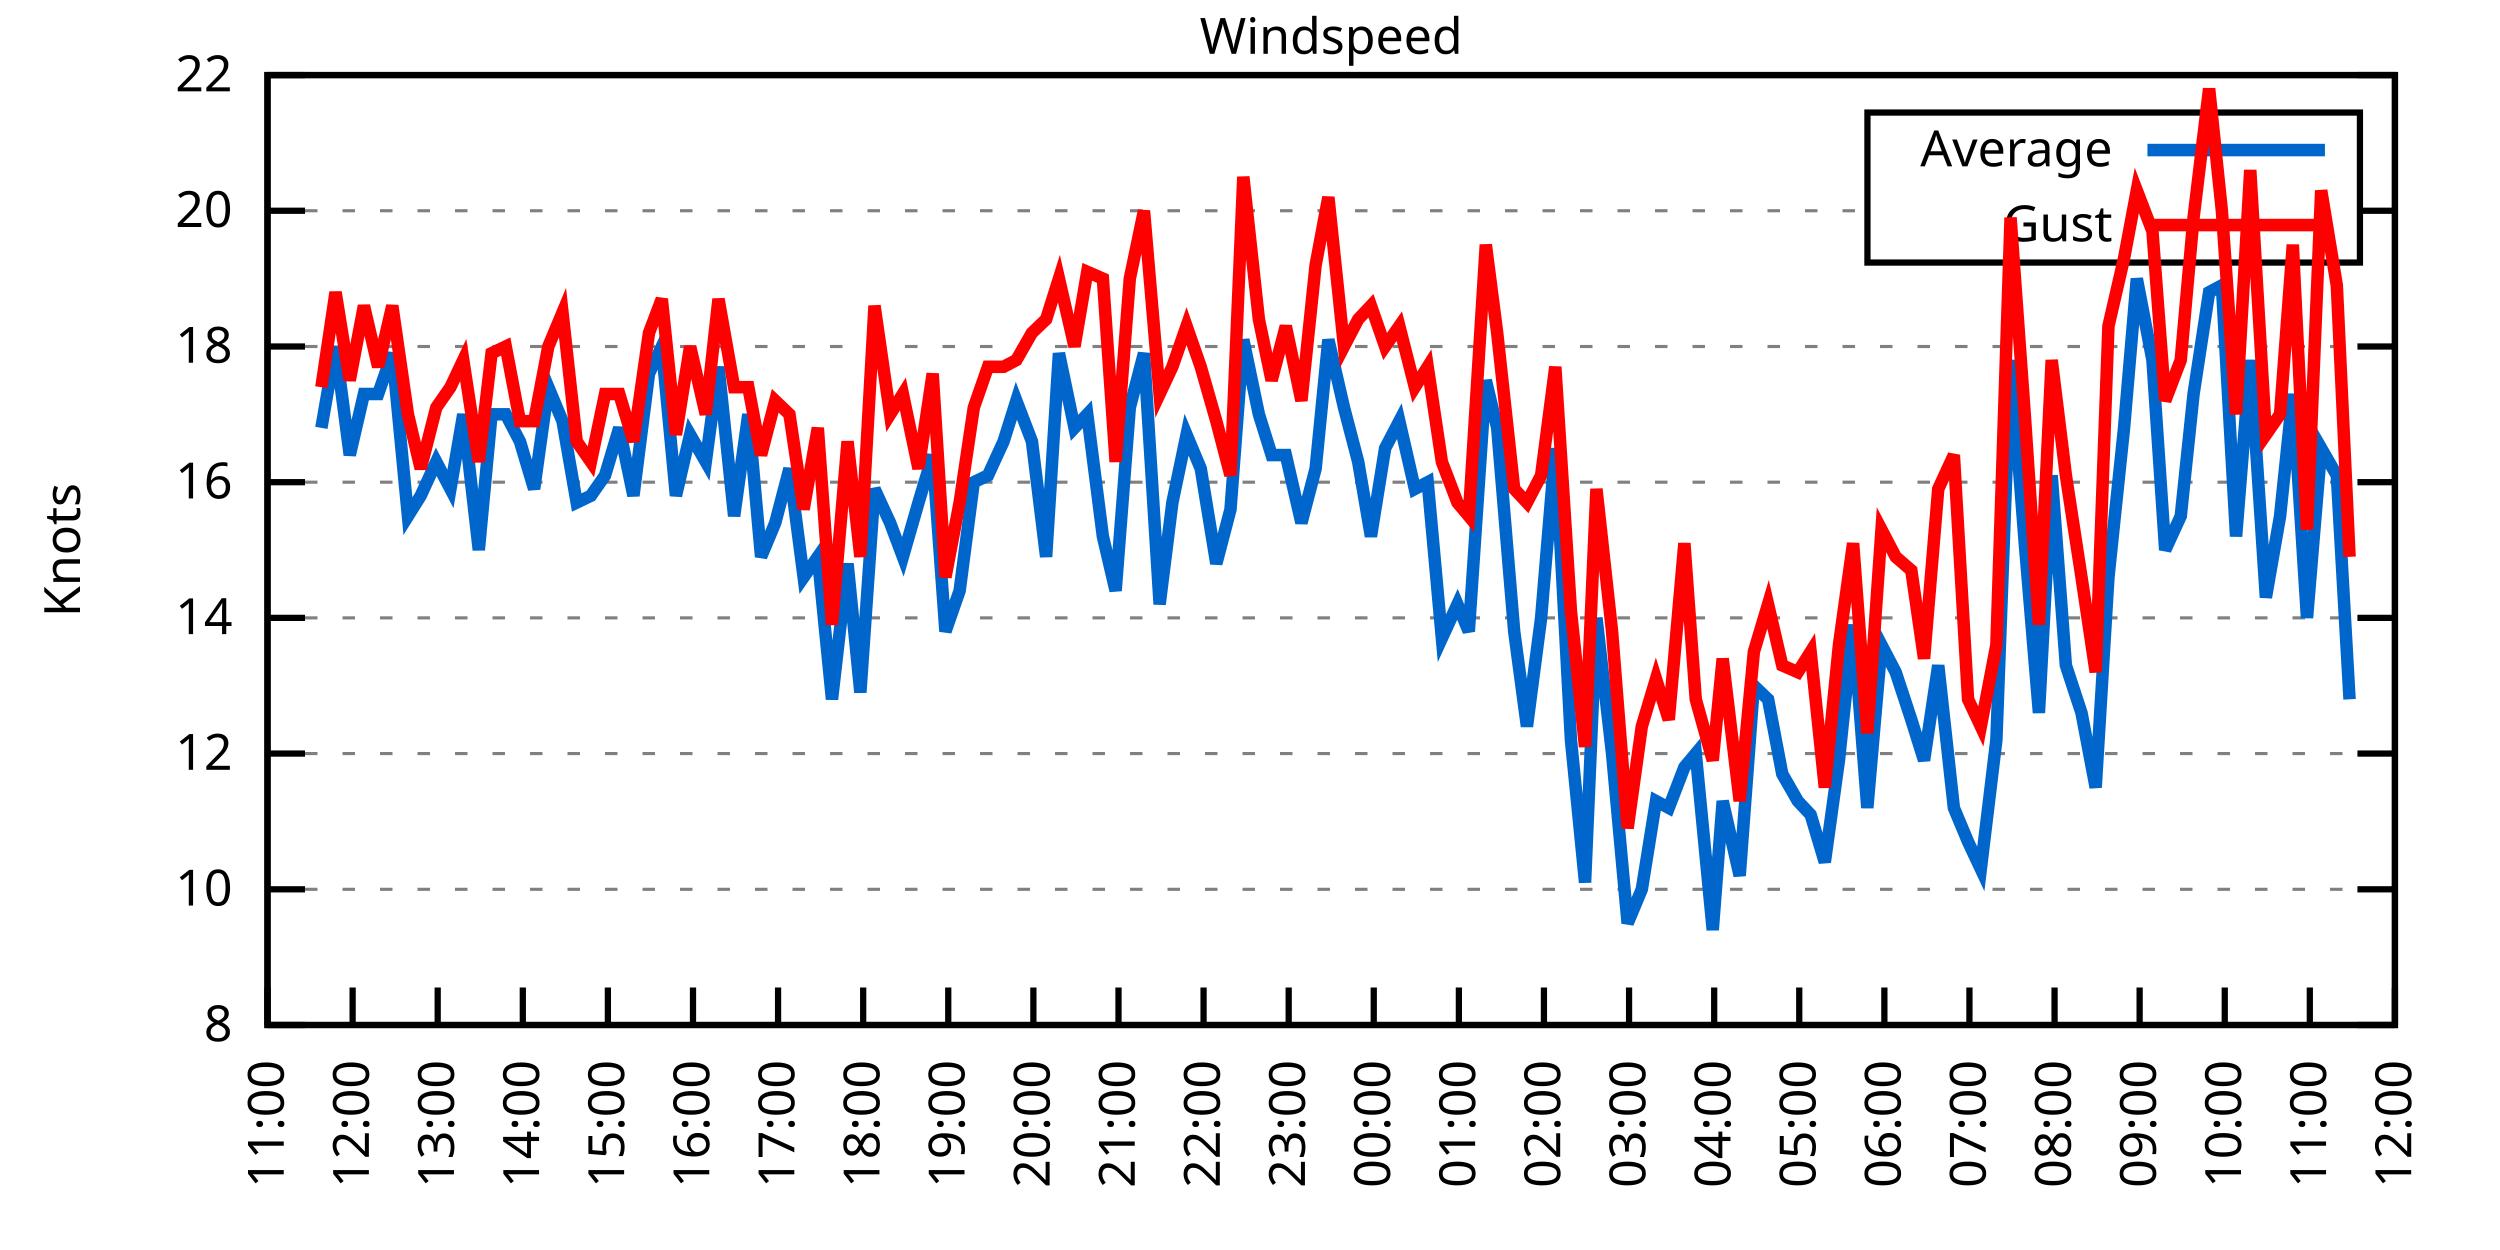
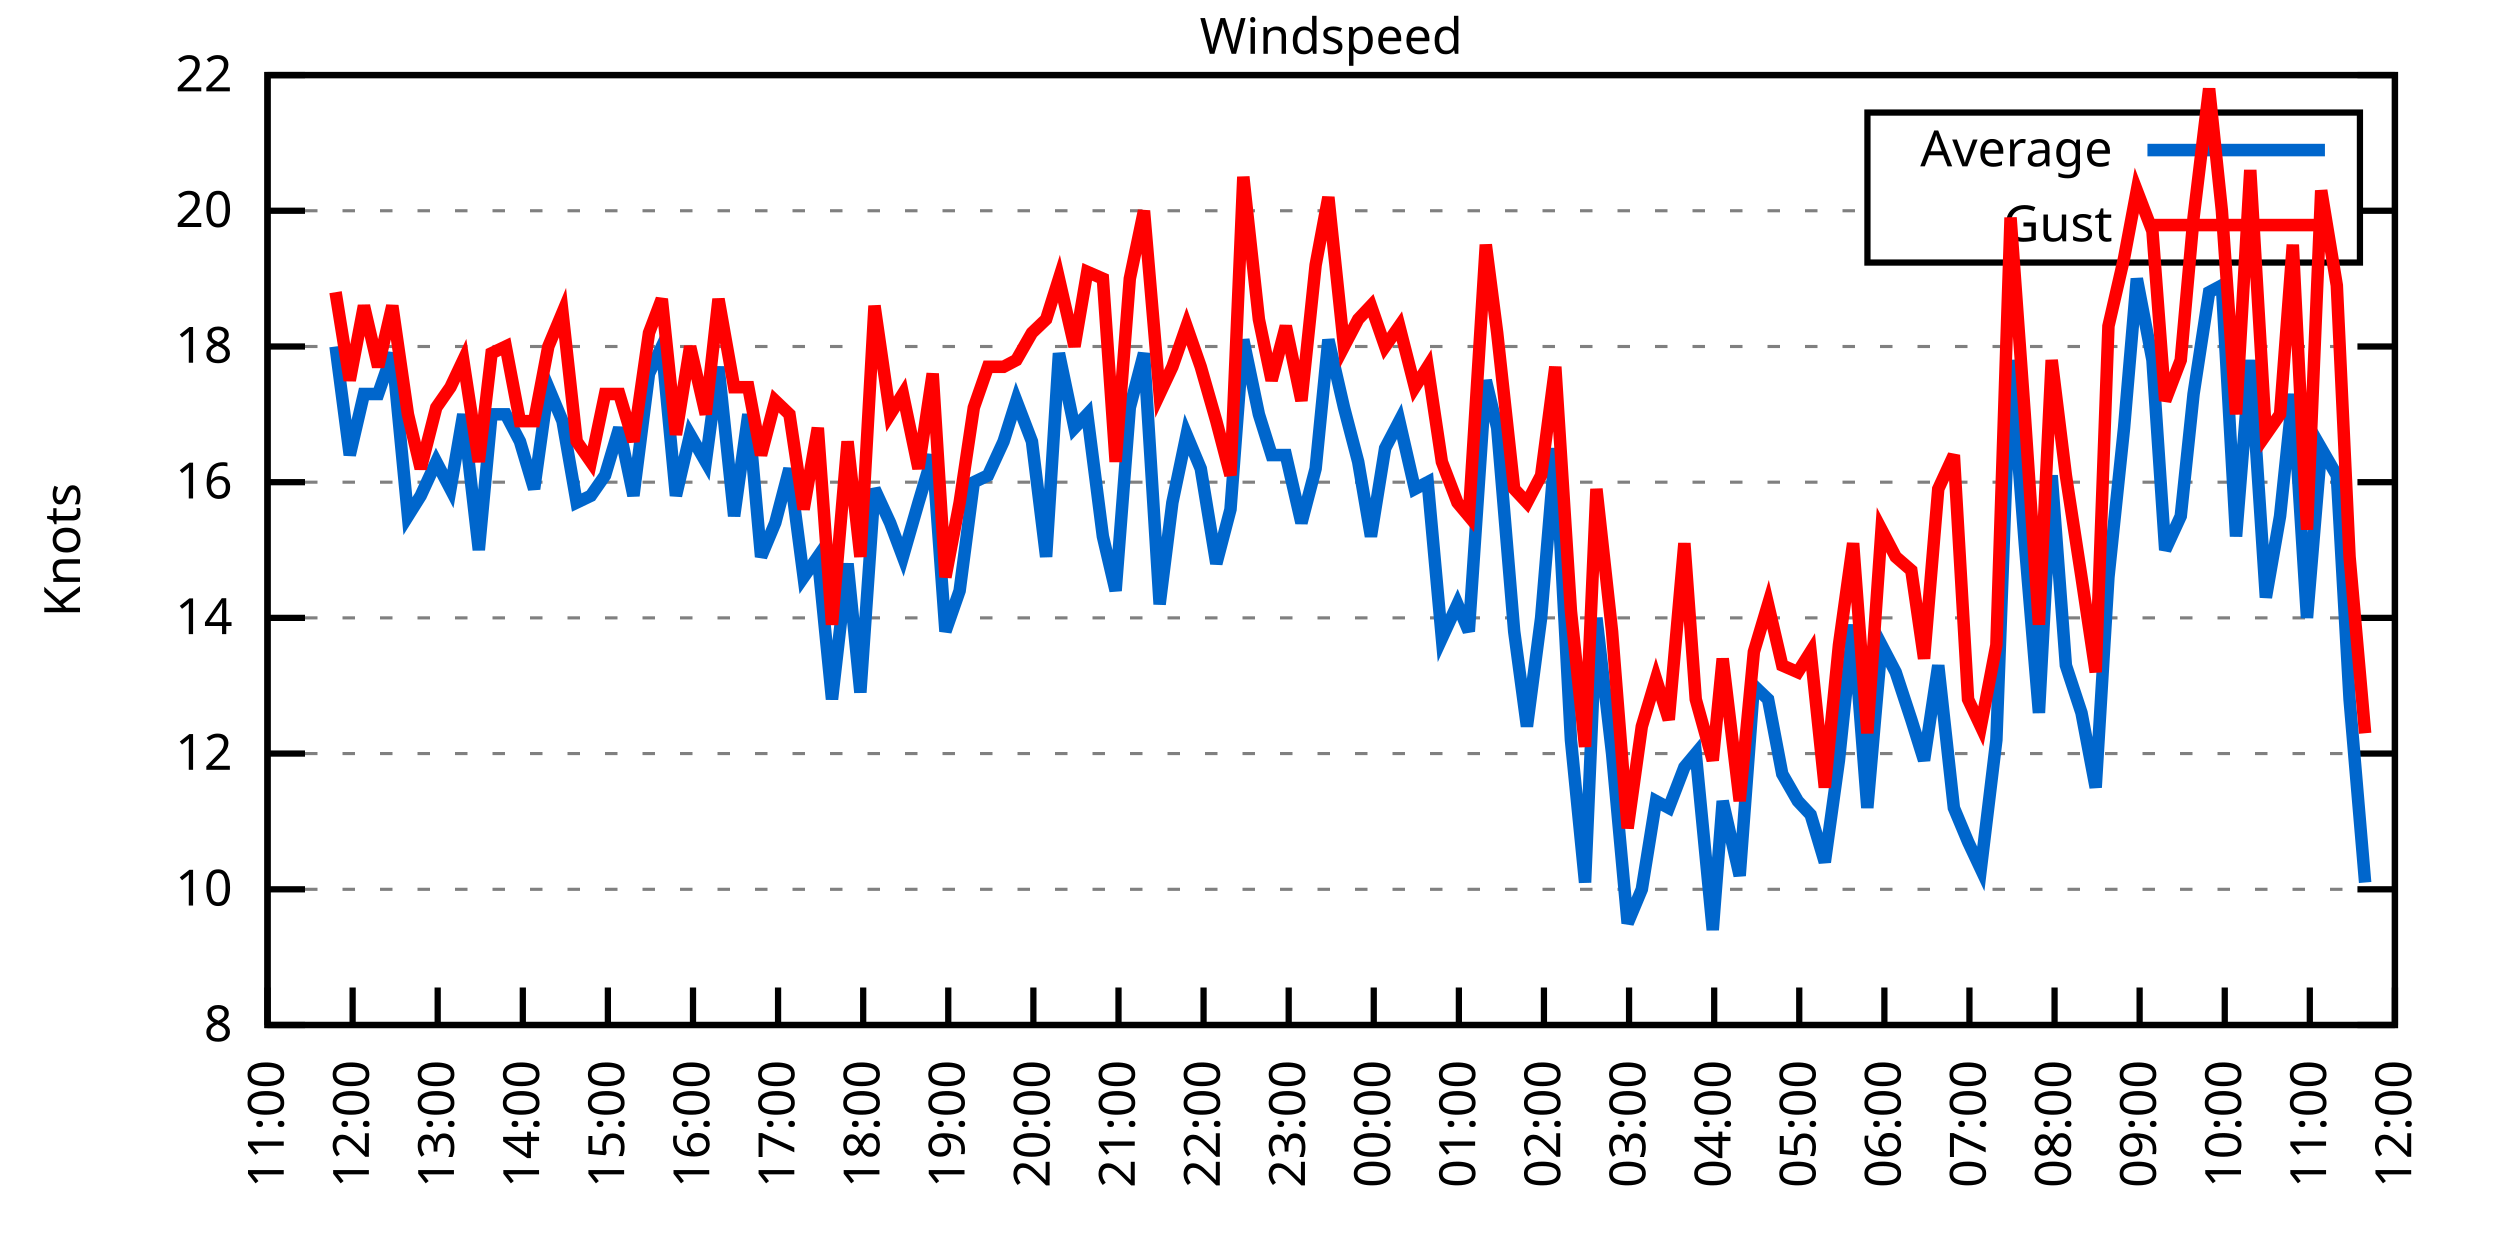
<svg xmlns="http://www.w3.org/2000/svg" xmlns:xlink="http://www.w3.org/1999/xlink" width="400" height="200" viewBox="0 0 400 200">
  <g id="gnuplot_canvas">
    <rect x="0" y="0" width="400" height="200" fill="none" />
    <defs>
      <circle id="gpDot" r="0.5" stroke-width="0.5" stroke="currentColor" />
      <path id="gpPt0" stroke-width="0.333" stroke="currentColor" d="M-1,0 h2 M0,-1 v2" />
      <path id="gpPt1" stroke-width="0.333" stroke="currentColor" d="M-1,-1 L1,1 M1,-1 L-1,1" />
      <path id="gpPt2" stroke-width="0.333" stroke="currentColor" d="M-1,0 L1,0 M0,-1 L0,1 M-1,-1 L1,1 M-1,1 L1,-1" />
      <rect id="gpPt3" stroke-width="0.333" stroke="currentColor" x="-1" y="-1" width="2" height="2" />
      <rect id="gpPt4" stroke-width="0.333" stroke="currentColor" fill="currentColor" x="-1" y="-1" width="2" height="2" />
      <circle id="gpPt5" stroke-width="0.333" stroke="currentColor" cx="0" cy="0" r="1" />
      <use xlink:href="#gpPt5" id="gpPt6" fill="currentColor" stroke="none" />
      <path id="gpPt7" stroke-width="0.333" stroke="currentColor" d="M0,-1.33 L-1.33,0.67 L1.33,0.67 z" />
      <use xlink:href="#gpPt7" id="gpPt8" fill="currentColor" stroke="none" />
      <use xlink:href="#gpPt7" id="gpPt9" stroke="currentColor" transform="rotate(180)" />
      <use xlink:href="#gpPt9" id="gpPt10" fill="currentColor" stroke="none" />
      <use xlink:href="#gpPt3" id="gpPt11" stroke="currentColor" transform="rotate(45)" />
      <use xlink:href="#gpPt11" id="gpPt12" fill="currentColor" stroke="none" />
      <path id="gpPt13" stroke-width="0.333" stroke="currentColor" d="M0,1.330 L1.265,0.411 L0.782,-1.067 L-0.782,-1.076 L-1.265,0.411 z" />
      <use xlink:href="#gpPt13" id="gpPt14" fill="currentColor" stroke="none" />
      <filter id="textbox" filterUnits="objectBoundingBox" x="0" y="0" height="1" width="1">
        <feFlood flood-color="white" flood-opacity="1" result="bgnd" />
        <feComposite in="SourceGraphic" in2="bgnd" operator="atop" />
      </filter>
      <filter id="greybox" filterUnits="objectBoundingBox" x="0" y="0" height="1" width="1">
        <feFlood flood-color="lightgrey" flood-opacity="1" result="grey" />
        <feComposite in="SourceGraphic" in2="grey" operator="atop" />
      </filter>
    </defs>
    <g fill="none" color="white" stroke="currentColor" stroke-width="1.00" stroke-linecap="butt" stroke-linejoin="miter">
</g>
    <g fill="none" color="black" stroke="currentColor" stroke-width="1.00" stroke-linecap="butt" stroke-linejoin="miter">
      <g stroke="none" shape-rendering="crispEdges">
        <polygon fill="rgb(255, 255, 255)" points="42.80,164.00 383.18,164.00 383.18,12.02 42.80,12.02 " />
      </g>
    </g>
    <g fill="none" color="black" stroke="currentColor" stroke-width="1.00" stroke-linecap="butt" stroke-linejoin="miter">
</g>
    <g fill="none" color="black" stroke="black" stroke-width="0.50" stroke-linecap="butt" stroke-linejoin="miter">
</g>
    <g fill="none" color="gray" stroke="currentColor" stroke-width="0.50" stroke-linecap="butt" stroke-linejoin="miter">
      <path stroke="gray" stroke-dasharray="2,4" class="gridline" d="M42.80,164.00 L383.19,164.00  " />
    </g>
    <g fill="none" color="gray" stroke="gray" stroke-width="1.00" stroke-linecap="butt" stroke-linejoin="miter">
</g>
    <g fill="none" color="black" stroke="currentColor" stroke-width="1.00" stroke-linecap="butt" stroke-linejoin="miter">
      <path stroke="black" d="M42.80,164.00 L48.80,164.00 M383.19,164.00 L377.19,164.00  " />
      <g transform="translate(37.20,166.60)" stroke="none" fill="black" font-family="Sans" font-size="8.00" text-anchor="end">
        <text>
          <tspan font-family="Sans"> 8</tspan>
        </text>
      </g>
    </g>
    <g fill="none" color="black" stroke="currentColor" stroke-width="1.00" stroke-linecap="butt" stroke-linejoin="miter">
</g>
    <g fill="none" color="black" stroke="black" stroke-width="0.50" stroke-linecap="butt" stroke-linejoin="miter">
</g>
    <g fill="none" color="gray" stroke="currentColor" stroke-width="0.50" stroke-linecap="butt" stroke-linejoin="miter">
      <path stroke="gray" stroke-dasharray="2,4" class="gridline" d="M42.80,142.29 L383.19,142.29  " />
    </g>
    <g fill="none" color="gray" stroke="gray" stroke-width="1.00" stroke-linecap="butt" stroke-linejoin="miter">
</g>
    <g fill="none" color="black" stroke="currentColor" stroke-width="1.00" stroke-linecap="butt" stroke-linejoin="miter">
      <path stroke="black" d="M42.80,142.29 L48.80,142.29 M383.19,142.29 L377.19,142.29  " />
      <g transform="translate(37.20,144.89)" stroke="none" fill="black" font-family="Sans" font-size="8.00" text-anchor="end">
        <text>
          <tspan font-family="Sans"> 10</tspan>
        </text>
      </g>
    </g>
    <g fill="none" color="black" stroke="currentColor" stroke-width="1.00" stroke-linecap="butt" stroke-linejoin="miter">
</g>
    <g fill="none" color="black" stroke="black" stroke-width="0.50" stroke-linecap="butt" stroke-linejoin="miter">
</g>
    <g fill="none" color="gray" stroke="currentColor" stroke-width="0.50" stroke-linecap="butt" stroke-linejoin="miter">
      <path stroke="gray" stroke-dasharray="2,4" class="gridline" d="M42.80,120.57 L383.19,120.57  " />
    </g>
    <g fill="none" color="gray" stroke="gray" stroke-width="1.00" stroke-linecap="butt" stroke-linejoin="miter">
</g>
    <g fill="none" color="black" stroke="currentColor" stroke-width="1.00" stroke-linecap="butt" stroke-linejoin="miter">
      <path stroke="black" d="M42.80,120.57 L48.80,120.57 M383.19,120.57 L377.19,120.57  " />
      <g transform="translate(37.20,123.17)" stroke="none" fill="black" font-family="Sans" font-size="8.00" text-anchor="end">
        <text>
          <tspan font-family="Sans"> 12</tspan>
        </text>
      </g>
    </g>
    <g fill="none" color="black" stroke="currentColor" stroke-width="1.00" stroke-linecap="butt" stroke-linejoin="miter">
</g>
    <g fill="none" color="black" stroke="black" stroke-width="0.50" stroke-linecap="butt" stroke-linejoin="miter">
</g>
    <g fill="none" color="gray" stroke="currentColor" stroke-width="0.50" stroke-linecap="butt" stroke-linejoin="miter">
      <path stroke="gray" stroke-dasharray="2,4" class="gridline" d="M42.80,98.86 L383.19,98.86  " />
    </g>
    <g fill="none" color="gray" stroke="gray" stroke-width="1.00" stroke-linecap="butt" stroke-linejoin="miter">
</g>
    <g fill="none" color="black" stroke="currentColor" stroke-width="1.00" stroke-linecap="butt" stroke-linejoin="miter">
      <path stroke="black" d="M42.80,98.86 L48.80,98.86 M383.19,98.86 L377.19,98.86  " />
      <g transform="translate(37.20,101.46)" stroke="none" fill="black" font-family="Sans" font-size="8.00" text-anchor="end">
        <text>
          <tspan font-family="Sans"> 14</tspan>
        </text>
      </g>
    </g>
    <g fill="none" color="black" stroke="currentColor" stroke-width="1.00" stroke-linecap="butt" stroke-linejoin="miter">
</g>
    <g fill="none" color="black" stroke="black" stroke-width="0.50" stroke-linecap="butt" stroke-linejoin="miter">
</g>
    <g fill="none" color="gray" stroke="currentColor" stroke-width="0.50" stroke-linecap="butt" stroke-linejoin="miter">
      <path stroke="gray" stroke-dasharray="2,4" class="gridline" d="M42.80,77.15 L383.19,77.15  " />
    </g>
    <g fill="none" color="gray" stroke="gray" stroke-width="1.00" stroke-linecap="butt" stroke-linejoin="miter">
</g>
    <g fill="none" color="black" stroke="currentColor" stroke-width="1.00" stroke-linecap="butt" stroke-linejoin="miter">
      <path stroke="black" d="M42.80,77.15 L48.80,77.15 M383.19,77.15 L377.19,77.15  " />
      <g transform="translate(37.20,79.75)" stroke="none" fill="black" font-family="Sans" font-size="8.00" text-anchor="end">
        <text>
          <tspan font-family="Sans"> 16</tspan>
        </text>
      </g>
    </g>
    <g fill="none" color="black" stroke="currentColor" stroke-width="1.00" stroke-linecap="butt" stroke-linejoin="miter">
</g>
    <g fill="none" color="black" stroke="black" stroke-width="0.50" stroke-linecap="butt" stroke-linejoin="miter">
</g>
    <g fill="none" color="gray" stroke="currentColor" stroke-width="0.50" stroke-linecap="butt" stroke-linejoin="miter">
      <path stroke="gray" stroke-dasharray="2,4" class="gridline" d="M42.80,55.44 L383.19,55.44  " />
    </g>
    <g fill="none" color="gray" stroke="gray" stroke-width="1.00" stroke-linecap="butt" stroke-linejoin="miter">
</g>
    <g fill="none" color="black" stroke="currentColor" stroke-width="1.00" stroke-linecap="butt" stroke-linejoin="miter">
      <path stroke="black" d="M42.80,55.44 L48.80,55.44 M383.19,55.44 L377.19,55.44  " />
      <g transform="translate(37.20,58.04)" stroke="none" fill="black" font-family="Sans" font-size="8.00" text-anchor="end">
        <text>
          <tspan font-family="Sans"> 18</tspan>
        </text>
      </g>
    </g>
    <g fill="none" color="black" stroke="currentColor" stroke-width="1.00" stroke-linecap="butt" stroke-linejoin="miter">
</g>
    <g fill="none" color="black" stroke="black" stroke-width="0.50" stroke-linecap="butt" stroke-linejoin="miter">
</g>
    <g fill="none" color="gray" stroke="currentColor" stroke-width="0.50" stroke-linecap="butt" stroke-linejoin="miter">
      <path stroke="gray" stroke-dasharray="2,4" class="gridline" d="M42.80,33.72 L298.79,33.72 M377.59,33.72 L383.19,33.72  " />
    </g>
    <g fill="none" color="gray" stroke="gray" stroke-width="1.00" stroke-linecap="butt" stroke-linejoin="miter">
</g>
    <g fill="none" color="black" stroke="currentColor" stroke-width="1.00" stroke-linecap="butt" stroke-linejoin="miter">
      <path stroke="black" d="M42.80,33.72 L48.80,33.72 M383.19,33.72 L377.19,33.72  " />
      <g transform="translate(37.20,36.32)" stroke="none" fill="black" font-family="Sans" font-size="8.00" text-anchor="end">
        <text>
          <tspan font-family="Sans"> 20</tspan>
        </text>
      </g>
    </g>
    <g fill="none" color="black" stroke="currentColor" stroke-width="1.00" stroke-linecap="butt" stroke-linejoin="miter">
</g>
    <g fill="none" color="black" stroke="black" stroke-width="0.50" stroke-linecap="butt" stroke-linejoin="miter">
</g>
    <g fill="none" color="gray" stroke="currentColor" stroke-width="0.50" stroke-linecap="butt" stroke-linejoin="miter">
      <path stroke="gray" stroke-dasharray="2,4" class="gridline" d="M42.80,12.01 L383.19,12.01  " />
    </g>
    <g fill="none" color="gray" stroke="gray" stroke-width="1.00" stroke-linecap="butt" stroke-linejoin="miter">
</g>
    <g fill="none" color="black" stroke="currentColor" stroke-width="1.00" stroke-linecap="butt" stroke-linejoin="miter">
      <path stroke="black" d="M42.80,12.01 L48.80,12.01 M383.19,12.01 L377.19,12.01  " />
      <g transform="translate(37.20,14.61)" stroke="none" fill="black" font-family="Sans" font-size="8.00" text-anchor="end">
        <text>
          <tspan font-family="Sans"> 22</tspan>
        </text>
      </g>
    </g>
    <g fill="none" color="black" stroke="currentColor" stroke-width="1.00" stroke-linecap="butt" stroke-linejoin="miter">
      <path stroke="black" d="M42.80,164.00 L42.80,158.00  " />
      <g transform="translate(45.40,169.60) rotate(270.00)" stroke="none" fill="black" font-family="Sans" font-size="8.00" text-anchor="end">
        <text>
          <tspan font-family="Sans">11:00</tspan>
        </text>
      </g>
    </g>
    <g fill="none" color="black" stroke="currentColor" stroke-width="1.00" stroke-linecap="butt" stroke-linejoin="miter">
      <path stroke="black" d="M56.42,164.00 L56.42,158.00  " />
      <g transform="translate(59.02,169.60) rotate(270.00)" stroke="none" fill="black" font-family="Sans" font-size="8.00" text-anchor="end">
        <text>
          <tspan font-family="Sans">12:00</tspan>
        </text>
      </g>
    </g>
    <g fill="none" color="black" stroke="currentColor" stroke-width="1.00" stroke-linecap="butt" stroke-linejoin="miter">
      <path stroke="black" d="M70.03,164.00 L70.03,158.00  " />
      <g transform="translate(72.63,169.60) rotate(270.00)" stroke="none" fill="black" font-family="Sans" font-size="8.00" text-anchor="end">
        <text>
          <tspan font-family="Sans">13:00</tspan>
        </text>
      </g>
    </g>
    <g fill="none" color="black" stroke="currentColor" stroke-width="1.00" stroke-linecap="butt" stroke-linejoin="miter">
      <path stroke="black" d="M83.65,164.00 L83.65,158.00  " />
      <g transform="translate(86.25,169.60) rotate(270.00)" stroke="none" fill="black" font-family="Sans" font-size="8.00" text-anchor="end">
        <text>
          <tspan font-family="Sans">14:00</tspan>
        </text>
      </g>
    </g>
    <g fill="none" color="black" stroke="currentColor" stroke-width="1.00" stroke-linecap="butt" stroke-linejoin="miter">
      <path stroke="black" d="M97.26,164.00 L97.26,158.00  " />
      <g transform="translate(99.86,169.60) rotate(270.00)" stroke="none" fill="black" font-family="Sans" font-size="8.00" text-anchor="end">
        <text>
          <tspan font-family="Sans">15:00</tspan>
        </text>
      </g>
    </g>
    <g fill="none" color="black" stroke="currentColor" stroke-width="1.00" stroke-linecap="butt" stroke-linejoin="miter">
      <path stroke="black" d="M110.88,164.00 L110.88,158.00  " />
      <g transform="translate(113.48,169.60) rotate(270.00)" stroke="none" fill="black" font-family="Sans" font-size="8.00" text-anchor="end">
        <text>
          <tspan font-family="Sans">16:00</tspan>
        </text>
      </g>
    </g>
    <g fill="none" color="black" stroke="currentColor" stroke-width="1.00" stroke-linecap="butt" stroke-linejoin="miter">
      <path stroke="black" d="M124.49,164.00 L124.49,158.00  " />
      <g transform="translate(127.09,169.60) rotate(270.00)" stroke="none" fill="black" font-family="Sans" font-size="8.00" text-anchor="end">
        <text>
          <tspan font-family="Sans">17:00</tspan>
        </text>
      </g>
    </g>
    <g fill="none" color="black" stroke="currentColor" stroke-width="1.00" stroke-linecap="butt" stroke-linejoin="miter">
      <path stroke="black" d="M138.11,164.00 L138.11,158.00  " />
      <g transform="translate(140.71,169.60) rotate(270.00)" stroke="none" fill="black" font-family="Sans" font-size="8.00" text-anchor="end">
        <text>
          <tspan font-family="Sans">18:00</tspan>
        </text>
      </g>
    </g>
    <g fill="none" color="black" stroke="currentColor" stroke-width="1.00" stroke-linecap="butt" stroke-linejoin="miter">
      <path stroke="black" d="M151.72,164.00 L151.72,158.00  " />
      <g transform="translate(154.32,169.60) rotate(270.00)" stroke="none" fill="black" font-family="Sans" font-size="8.00" text-anchor="end">
        <text>
          <tspan font-family="Sans">19:00</tspan>
        </text>
      </g>
    </g>
    <g fill="none" color="black" stroke="currentColor" stroke-width="1.00" stroke-linecap="butt" stroke-linejoin="miter">
      <path stroke="black" d="M165.34,164.00 L165.34,158.00  " />
      <g transform="translate(167.94,169.60) rotate(270.00)" stroke="none" fill="black" font-family="Sans" font-size="8.00" text-anchor="end">
        <text>
          <tspan font-family="Sans">20:00</tspan>
        </text>
      </g>
    </g>
    <g fill="none" color="black" stroke="currentColor" stroke-width="1.00" stroke-linecap="butt" stroke-linejoin="miter">
      <path stroke="black" d="M178.96,164.00 L178.96,158.00  " />
      <g transform="translate(181.56,169.60) rotate(270.00)" stroke="none" fill="black" font-family="Sans" font-size="8.00" text-anchor="end">
        <text>
          <tspan font-family="Sans">21:00</tspan>
        </text>
      </g>
    </g>
    <g fill="none" color="black" stroke="currentColor" stroke-width="1.00" stroke-linecap="butt" stroke-linejoin="miter">
      <path stroke="black" d="M192.57,164.00 L192.57,158.00  " />
      <g transform="translate(195.17,169.60) rotate(270.00)" stroke="none" fill="black" font-family="Sans" font-size="8.00" text-anchor="end">
        <text>
          <tspan font-family="Sans">22:00</tspan>
        </text>
      </g>
    </g>
    <g fill="none" color="black" stroke="currentColor" stroke-width="1.00" stroke-linecap="butt" stroke-linejoin="miter">
      <path stroke="black" d="M206.19,164.00 L206.19,158.00  " />
      <g transform="translate(208.79,169.60) rotate(270.00)" stroke="none" fill="black" font-family="Sans" font-size="8.00" text-anchor="end">
        <text>
          <tspan font-family="Sans">23:00</tspan>
        </text>
      </g>
    </g>
    <g fill="none" color="black" stroke="currentColor" stroke-width="1.00" stroke-linecap="butt" stroke-linejoin="miter">
      <path stroke="black" d="M219.80,164.00 L219.80,158.00  " />
      <g transform="translate(222.40,169.60) rotate(270.00)" stroke="none" fill="black" font-family="Sans" font-size="8.00" text-anchor="end">
        <text>
          <tspan font-family="Sans">00:00</tspan>
        </text>
      </g>
    </g>
    <g fill="none" color="black" stroke="currentColor" stroke-width="1.00" stroke-linecap="butt" stroke-linejoin="miter">
      <path stroke="black" d="M233.42,164.00 L233.42,158.00  " />
      <g transform="translate(236.02,169.60) rotate(270.00)" stroke="none" fill="black" font-family="Sans" font-size="8.00" text-anchor="end">
        <text>
          <tspan font-family="Sans">01:00</tspan>
        </text>
      </g>
    </g>
    <g fill="none" color="black" stroke="currentColor" stroke-width="1.00" stroke-linecap="butt" stroke-linejoin="miter">
      <path stroke="black" d="M247.03,164.00 L247.03,158.00  " />
      <g transform="translate(249.63,169.60) rotate(270.00)" stroke="none" fill="black" font-family="Sans" font-size="8.00" text-anchor="end">
        <text>
          <tspan font-family="Sans">02:00</tspan>
        </text>
      </g>
    </g>
    <g fill="none" color="black" stroke="currentColor" stroke-width="1.00" stroke-linecap="butt" stroke-linejoin="miter">
      <path stroke="black" d="M260.65,164.00 L260.65,158.00  " />
      <g transform="translate(263.25,169.60) rotate(270.00)" stroke="none" fill="black" font-family="Sans" font-size="8.00" text-anchor="end">
        <text>
          <tspan font-family="Sans">03:00</tspan>
        </text>
      </g>
    </g>
    <g fill="none" color="black" stroke="currentColor" stroke-width="1.00" stroke-linecap="butt" stroke-linejoin="miter">
      <path stroke="black" d="M274.27,164.00 L274.27,158.00  " />
      <g transform="translate(276.87,169.60) rotate(270.00)" stroke="none" fill="black" font-family="Sans" font-size="8.00" text-anchor="end">
        <text>
          <tspan font-family="Sans">04:00</tspan>
        </text>
      </g>
    </g>
    <g fill="none" color="black" stroke="currentColor" stroke-width="1.00" stroke-linecap="butt" stroke-linejoin="miter">
      <path stroke="black" d="M287.88,164.00 L287.88,158.00  " />
      <g transform="translate(290.48,169.60) rotate(270.00)" stroke="none" fill="black" font-family="Sans" font-size="8.00" text-anchor="end">
        <text>
          <tspan font-family="Sans">05:00</tspan>
        </text>
      </g>
    </g>
    <g fill="none" color="black" stroke="currentColor" stroke-width="1.00" stroke-linecap="butt" stroke-linejoin="miter">
      <path stroke="black" d="M301.50,164.00 L301.50,158.00  " />
      <g transform="translate(304.10,169.60) rotate(270.00)" stroke="none" fill="black" font-family="Sans" font-size="8.00" text-anchor="end">
        <text>
          <tspan font-family="Sans">06:00</tspan>
        </text>
      </g>
    </g>
    <g fill="none" color="black" stroke="currentColor" stroke-width="1.00" stroke-linecap="butt" stroke-linejoin="miter">
      <path stroke="black" d="M315.11,164.00 L315.11,158.00  " />
      <g transform="translate(317.71,169.60) rotate(270.00)" stroke="none" fill="black" font-family="Sans" font-size="8.00" text-anchor="end">
        <text>
          <tspan font-family="Sans">07:00</tspan>
        </text>
      </g>
    </g>
    <g fill="none" color="black" stroke="currentColor" stroke-width="1.00" stroke-linecap="butt" stroke-linejoin="miter">
      <path stroke="black" d="M328.73,164.00 L328.73,158.00  " />
      <g transform="translate(331.33,169.60) rotate(270.00)" stroke="none" fill="black" font-family="Sans" font-size="8.00" text-anchor="end">
        <text>
          <tspan font-family="Sans">08:00</tspan>
        </text>
      </g>
    </g>
    <g fill="none" color="black" stroke="currentColor" stroke-width="1.00" stroke-linecap="butt" stroke-linejoin="miter">
      <path stroke="black" d="M342.34,164.00 L342.34,158.00  " />
      <g transform="translate(344.94,169.60) rotate(270.00)" stroke="none" fill="black" font-family="Sans" font-size="8.00" text-anchor="end">
        <text>
          <tspan font-family="Sans">09:00</tspan>
        </text>
      </g>
    </g>
    <g fill="none" color="black" stroke="currentColor" stroke-width="1.00" stroke-linecap="butt" stroke-linejoin="miter">
      <path stroke="black" d="M355.96,164.00 L355.96,158.00  " />
      <g transform="translate(358.56,169.60) rotate(270.00)" stroke="none" fill="black" font-family="Sans" font-size="8.00" text-anchor="end">
        <text>
          <tspan font-family="Sans">10:00</tspan>
        </text>
      </g>
    </g>
    <g fill="none" color="black" stroke="currentColor" stroke-width="1.00" stroke-linecap="butt" stroke-linejoin="miter">
      <path stroke="black" d="M369.57,164.00 L369.57,158.00  " />
      <g transform="translate(372.17,169.60) rotate(270.00)" stroke="none" fill="black" font-family="Sans" font-size="8.00" text-anchor="end">
        <text>
          <tspan font-family="Sans">11:00</tspan>
        </text>
      </g>
    </g>
    <g fill="none" color="black" stroke="currentColor" stroke-width="1.00" stroke-linecap="butt" stroke-linejoin="miter">
      <path stroke="black" d="M383.19,164.00 L383.19,158.00  " />
      <g transform="translate(385.79,169.60) rotate(270.00)" stroke="none" fill="black" font-family="Sans" font-size="8.00" text-anchor="end">
        <text>
          <tspan font-family="Sans">12:00</tspan>
        </text>
      </g>
    </g>
    <g fill="none" color="black" stroke="currentColor" stroke-width="1.00" stroke-linecap="butt" stroke-linejoin="miter">
</g>
    <g fill="none" color="black" stroke="currentColor" stroke-width="1.00" stroke-linecap="butt" stroke-linejoin="miter">
      <path stroke="black" d="M42.80,12.01 L42.80,164.00 L383.19,164.00 L383.19,12.01 L42.80,12.01 Z  " />
    </g>
    <g fill="none" color="black" stroke="currentColor" stroke-width="1.00" stroke-linecap="butt" stroke-linejoin="miter">
</g>
    <g fill="none" color="black" stroke="currentColor" stroke-width="1.00" stroke-linecap="butt" stroke-linejoin="miter">
      <path stroke="black" d="M298.79,42.01 L298.79,18.01 L377.59,18.01 L377.59,42.01 L298.79,42.01 Z  " />
    </g>
    <g id="Windspeed_plot_1">
      <g fill="none" color="white" stroke="black" stroke-width="2.00" stroke-linecap="butt" stroke-linejoin="miter">
</g>
      <g fill="none" color="black" stroke="currentColor" stroke-width="2.00" stroke-linecap="butt" stroke-linejoin="miter">
        <g transform="translate(337.99,26.61)" stroke="none" fill="black" font-family="Sans" font-size="8.00" text-anchor="end">
          <text>
            <tspan font-family="Sans">Average</tspan>
          </text>
        </g>
      </g>
      <g fill="none" color="black" stroke="currentColor" stroke-width="2.00" stroke-linecap="butt" stroke-linejoin="miter">
-         <path stroke="rgb(  0, 102, 204)" d="M343.59,24.01 L371.99,24.01 M51.42,68.46 L53.69,55.44 L55.96,72.81 L58.23,63.04 L60.50,63.04 L62.77,56.52   L65.27,82.58 L67.31,79.32 L69.80,73.89 L72.07,78.23 L74.12,66.29 L76.61,88.00 L78.65,66.29 L80.92,66.29   L83.19,70.63 L85.46,78.23 L87.73,61.95 L90.00,67.38 L92.27,80.41 L94.54,79.32 L96.81,76.06 L99.08,68.46   L101.35,79.32 L103.84,59.78 L105.89,55.44 L108.15,79.32 L110.42,69.55 L112.92,73.89 L114.96,58.69 L117.46,82.58   L119.73,66.29 L121.77,89.09 L124.04,83.66 L126.31,74.98 L128.58,92.35 L130.85,89.09 L133.12,111.89 L135.61,90.18   L137.66,110.80 L139.92,78.23 L142.42,83.66 L144.46,89.09 L146.96,80.41 L149.23,72.81 L151.27,101.03 L153.54,94.52   L155.81,77.15 L158.08,76.06 L160.57,70.63 L162.62,64.12 L165.11,70.63 L167.38,89.09 L169.43,56.52 L171.92,68.46   L173.96,66.29 L176.46,85.83 L178.50,94.52 L180.77,65.21 L183.04,56.52 L185.54,96.69 L187.58,80.41 L189.85,69.55   L192.12,74.98 L194.61,90.18 L196.88,81.49 L198.93,54.35 L201.42,66.29 L203.46,72.81 L205.73,72.81 L208.23,83.66   L210.50,74.98 L212.54,54.35 L215.04,65.21 L217.31,73.89 L219.35,85.83 L221.62,71.72 L223.89,67.38 L226.38,78.23   L228.43,77.15 L230.70,102.12 L233.19,96.69 L235.01,101.03 L237.73,60.86 L239.55,68.46 L242.27,101.03 L244.31,116.23   L246.58,98.86 L248.85,71.72 L251.35,118.40 L253.61,141.20 L255.43,98.86 L257.93,120.57 L260.42,147.72 L262.69,142.29   L264.96,128.17 L267.00,129.26 L269.50,122.75 L271.32,120.57 L274.04,148.80 L275.63,128.17 L278.35,140.12 L280.62,109.72   L282.89,111.89 L285.16,123.83 L287.65,128.17 L289.70,130.35 L291.97,137.94 L294.23,121.66 L296.50,99.95 L298.77,129.26   L301.04,103.20 L303.31,107.55 L305.81,115.15 L307.85,121.66 L310.12,106.46 L312.62,129.26 L314.89,134.69 L316.93,139.03   L319.42,118.40 L321.69,57.61 L323.96,86.92 L326.23,114.06 L328.27,76.06 L330.54,106.46 L333.04,114.06 L335.31,126.00   L337.35,92.35 L339.85,68.46 L341.89,44.58 L344.39,57.61 L346.43,88.00 L348.92,82.58 L350.97,63.04 L353.46,46.75   L355.50,45.66 L357.77,85.83 L360.04,57.61 L362.54,95.60 L364.81,82.58 L366.85,63.04 L369.12,98.86 L371.39,71.72   L373.89,76.06 L375.93,111.89  " />
+         <path stroke="rgb(  0, 102, 204)" d="M343.59,24.01 L371.99,24.01 M53.69,55.44 L55.96,72.81 L58.23,63.04 L60.50,63.04 L62.77,56.52 L65.27,82.58   L67.31,79.32 L69.80,73.89 L72.07,78.23 L74.12,66.29 L76.61,88.00 L78.65,66.29 L80.92,66.29 L83.19,70.63   L85.46,78.23 L87.73,61.95 L90.00,67.38 L92.27,80.41 L94.54,79.32 L96.81,76.06 L99.08,68.46 L101.35,79.32   L103.84,59.78 L105.89,55.44 L108.15,79.32 L110.42,69.55 L112.92,73.89 L114.96,58.69 L117.46,82.58 L119.73,66.29   L121.77,89.09 L124.04,83.66 L126.31,74.98 L128.58,92.35 L130.85,89.09 L133.12,111.89 L135.61,90.18 L137.66,110.80   L139.92,78.23 L142.42,83.66 L144.46,89.09 L146.96,80.41 L149.23,72.81 L151.27,101.03 L153.54,94.52 L155.81,77.15   L158.08,76.06 L160.57,70.63 L162.62,64.12 L165.11,70.63 L167.38,89.09 L169.43,56.52 L171.92,68.46 L173.96,66.29   L176.46,85.83 L178.50,94.52 L180.77,65.21 L183.04,56.52 L185.54,96.69 L187.58,80.41 L189.85,69.55 L192.12,74.98   L194.61,90.18 L196.88,81.49 L198.93,54.35 L201.42,66.29 L203.46,72.81 L205.73,72.81 L208.23,83.66 L210.50,74.98   L212.54,54.35 L215.04,65.21 L217.31,73.89 L219.35,85.83 L221.62,71.72 L223.89,67.38 L226.38,78.23 L228.43,77.15   L230.70,102.12 L233.19,96.69 L235.01,101.03 L237.73,60.86 L239.55,68.46 L242.27,101.03 L244.31,116.23 L246.58,98.86   L248.85,71.72 L251.35,118.40 L253.61,141.20 L255.43,98.86 L257.93,120.57 L260.42,147.72 L262.69,142.29 L264.96,128.17   L267.00,129.26 L269.50,122.75 L271.32,120.57 L274.04,148.80 L275.63,128.17 L278.35,140.12 L280.62,109.72 L282.89,111.89   L285.16,123.83 L287.65,128.17 L289.70,130.35 L291.97,137.94 L294.23,121.66 L296.50,99.95 L298.77,129.26 L301.04,103.20   L303.31,107.55 L305.81,115.15 L307.85,121.66 L310.12,106.46 L312.62,129.26 L314.89,134.69 L316.93,139.03 L319.42,118.40   L321.69,57.61 L323.96,86.92 L326.23,114.06 L328.27,76.06 L330.54,106.46 L333.04,114.06 L335.31,126.00 L337.35,92.35   L339.85,68.46 L341.89,44.58 L344.39,57.61 L346.43,88.00 L348.92,82.58 L350.97,63.04 L353.46,46.75 L355.50,45.66   L357.77,85.83 L360.04,57.61 L362.54,95.60 L364.81,82.58 L366.85,63.04 L369.12,98.86 L371.39,71.72 L373.89,76.06   L375.93,111.89 L378.42,141.20  " />
      </g>
    </g>
    <g id="Windspeed_plot_2">
      <g fill="none" color="black" stroke="currentColor" stroke-width="2.00" stroke-linecap="butt" stroke-linejoin="miter">
        <g transform="translate(337.99,38.61)" stroke="none" fill="black" font-family="Sans" font-size="8.00" text-anchor="end">
          <text>
            <tspan font-family="Sans">Gust</tspan>
          </text>
        </g>
      </g>
      <g fill="none" color="black" stroke="currentColor" stroke-width="2.00" stroke-linecap="butt" stroke-linejoin="miter">
-         <path stroke="rgb(255,   0,   0)" d="M343.59,36.01 L371.99,36.01 M51.42,61.95 L53.69,46.75 L55.96,60.86 L58.23,48.92 L60.50,58.69 L62.77,48.92   L65.27,66.29 L67.31,74.98 L69.80,65.21 L72.07,61.95 L74.12,57.61 L76.61,73.89 L78.65,56.52 L80.92,55.44   L83.19,67.38 L85.46,67.38 L87.73,55.44 L90.00,50.01 L92.27,70.63 L94.54,73.89 L96.81,63.04 L99.08,63.04   L101.35,70.63 L103.84,53.26 L105.89,47.84 L108.15,69.55 L110.42,55.44 L112.92,66.29 L114.96,47.84 L117.46,61.95   L119.73,61.95 L121.77,72.81 L124.04,64.12 L126.31,66.29 L128.58,81.49 L130.85,68.46 L133.12,99.95 L135.61,70.63   L137.66,89.09 L139.92,48.92 L142.42,66.29 L144.46,63.04 L146.96,74.98 L149.23,59.78 L151.27,92.35 L153.54,80.41   L155.81,65.21 L158.08,58.69 L160.57,58.69 L162.62,57.61 L165.11,53.26 L167.38,51.09 L169.43,44.58 L171.92,55.44   L173.96,43.49 L176.46,44.58 L178.50,73.89 L180.77,44.58 L183.04,33.72 L185.54,63.04 L187.58,58.69 L189.85,52.18   L192.12,58.69 L194.61,67.38 L196.88,76.06 L198.93,28.29 L201.42,51.09 L203.46,60.86 L205.73,52.18 L208.23,64.12   L210.50,42.41 L212.54,31.55 L215.04,55.44 L217.31,51.09 L219.35,48.92 L221.62,55.44 L223.89,52.18 L226.38,61.95   L228.43,58.69 L230.70,73.89 L233.19,80.41 L235.01,82.58 L237.73,39.15 L239.55,53.26 L242.27,78.23 L244.31,80.41   L246.58,76.06 L248.85,58.69 L251.35,97.78 L253.61,119.49 L255.43,78.23 L257.93,101.03 L260.42,132.52 L262.69,116.23   L264.96,108.63 L267.00,115.15 L269.50,86.92 L271.32,111.89 L274.04,121.66 L275.63,105.38 L278.35,128.17 L280.62,104.29   L282.89,96.69 L285.16,106.46 L287.65,107.55 L289.70,104.29 L291.97,126.00 L294.23,103.20 L296.50,86.92 L298.77,117.32   L301.04,84.75 L303.31,89.09 L305.81,91.26 L307.85,105.38 L310.12,78.23 L312.62,72.81 L314.89,111.89 L316.93,116.23   L319.42,103.20 L321.69,34.81 L323.96,66.29 L326.23,99.95 L328.27,57.61 L330.54,76.06 L333.04,92.35 L335.31,107.55   L337.35,52.18 L339.85,41.32 L341.89,30.47 L344.39,36.98 L346.43,64.12 L348.92,57.61 L350.97,34.81 L353.46,14.18   L355.50,33.72 L357.77,66.29 L360.04,27.21 L362.54,69.55 L364.81,66.29 L366.85,39.15 L369.12,84.75 L371.39,30.47   L373.89,45.66 L375.93,89.09  " />
+         <path stroke="rgb(255,   0,   0)" d="M343.59,36.01 L371.99,36.01 M53.69,46.75 L55.96,60.86 L58.23,48.92 L60.50,58.69 L62.77,48.92 L65.27,66.29   L67.31,74.98 L69.80,65.21 L72.07,61.95 L74.12,57.61 L76.61,73.89 L78.65,56.52 L80.92,55.44 L83.19,67.38   L85.46,67.38 L87.73,55.44 L90.00,50.01 L92.27,70.63 L94.54,73.89 L96.81,63.04 L99.08,63.04 L101.35,70.63   L103.84,53.26 L105.89,47.84 L108.15,69.55 L110.42,55.44 L112.92,66.29 L114.96,47.84 L117.46,61.95 L119.73,61.95   L121.77,72.81 L124.04,64.12 L126.31,66.29 L128.58,81.49 L130.85,68.46 L133.12,99.95 L135.61,70.63 L137.66,89.09   L139.92,48.92 L142.42,66.29 L144.46,63.04 L146.96,74.98 L149.23,59.78 L151.27,92.35 L153.54,80.41 L155.81,65.21   L158.08,58.69 L160.57,58.69 L162.62,57.61 L165.11,53.26 L167.38,51.09 L169.43,44.58 L171.92,55.44 L173.96,43.49   L176.46,44.58 L178.50,73.89 L180.77,44.58 L183.04,33.72 L185.54,63.04 L187.58,58.69 L189.85,52.18 L192.12,58.69   L194.61,67.38 L196.88,76.06 L198.93,28.29 L201.42,51.09 L203.46,60.86 L205.73,52.18 L208.23,64.12 L210.50,42.41   L212.54,31.55 L215.04,55.44 L217.31,51.09 L219.35,48.92 L221.62,55.44 L223.89,52.18 L226.38,61.95 L228.43,58.69   L230.70,73.89 L233.19,80.41 L235.01,82.58 L237.73,39.15 L239.55,53.26 L242.27,78.23 L244.31,80.41 L246.58,76.06   L248.85,58.69 L251.35,97.78 L253.61,119.49 L255.43,78.23 L257.93,101.03 L260.42,132.52 L262.69,116.23 L264.96,108.63   L267.00,115.15 L269.50,86.92 L271.32,111.89 L274.04,121.66 L275.63,105.38 L278.35,128.17 L280.62,104.29 L282.89,96.69   L285.16,106.46 L287.65,107.55 L289.70,104.29 L291.97,126.00 L294.23,103.20 L296.50,86.92 L298.77,117.32 L301.04,84.75   L303.31,89.09 L305.81,91.26 L307.85,105.38 L310.12,78.23 L312.62,72.81 L314.89,111.89 L316.93,116.23 L319.42,103.20   L321.69,34.81 L323.96,66.29 L326.23,99.95 L328.27,57.61 L330.54,76.06 L333.04,92.35 L335.31,107.55 L337.35,52.18   L339.85,41.32 L341.89,30.47 L344.39,36.98 L346.43,64.12 L348.92,57.61 L350.97,34.81 L353.46,14.18 L355.50,33.72   L357.77,66.29 L360.04,27.21 L362.54,69.55 L364.81,66.29 L366.85,39.15 L369.12,84.75 L371.39,30.47 L373.89,45.66   L375.93,89.09 L378.42,117.32  " />
      </g>
    </g>
    <g fill="none" color="black" stroke="currentColor" stroke-width="2.00" stroke-linecap="butt" stroke-linejoin="miter">
</g>
    <g fill="none" color="black" stroke="black" stroke-width="1.00" stroke-linecap="butt" stroke-linejoin="miter">
</g>
    <g fill="none" color="black" stroke="currentColor" stroke-width="1.00" stroke-linecap="butt" stroke-linejoin="miter">
      <path stroke="black" d="M42.80,12.01 L42.80,164.00 L383.19,164.00 L383.19,12.01 L42.80,12.01 Z  " />
      <g transform="translate(12.80,88.01) rotate(270.00)" stroke="none" fill="black" font-family="Sans" font-size="8.00" text-anchor="middle">
        <text>
          <tspan font-family="Sans">Knots</tspan>
        </text>
      </g>
    </g>
    <g fill="none" color="black" stroke="currentColor" stroke-width="1.00" stroke-linecap="butt" stroke-linejoin="miter">
</g>
    <g fill="none" color="black" stroke="currentColor" stroke-width="1.00" stroke-linecap="butt" stroke-linejoin="miter">
      <g transform="translate(212.99,8.61)" stroke="none" fill="black" font-family="Sans" font-size="8.00" text-anchor="middle">
        <text>
          <tspan font-family="Sans">Windspeed</tspan>
        </text>
      </g>
    </g>
    <g fill="none" color="black" stroke="currentColor" stroke-width="1.00" stroke-linecap="butt" stroke-linejoin="miter">
</g>
  </g>
</svg>
